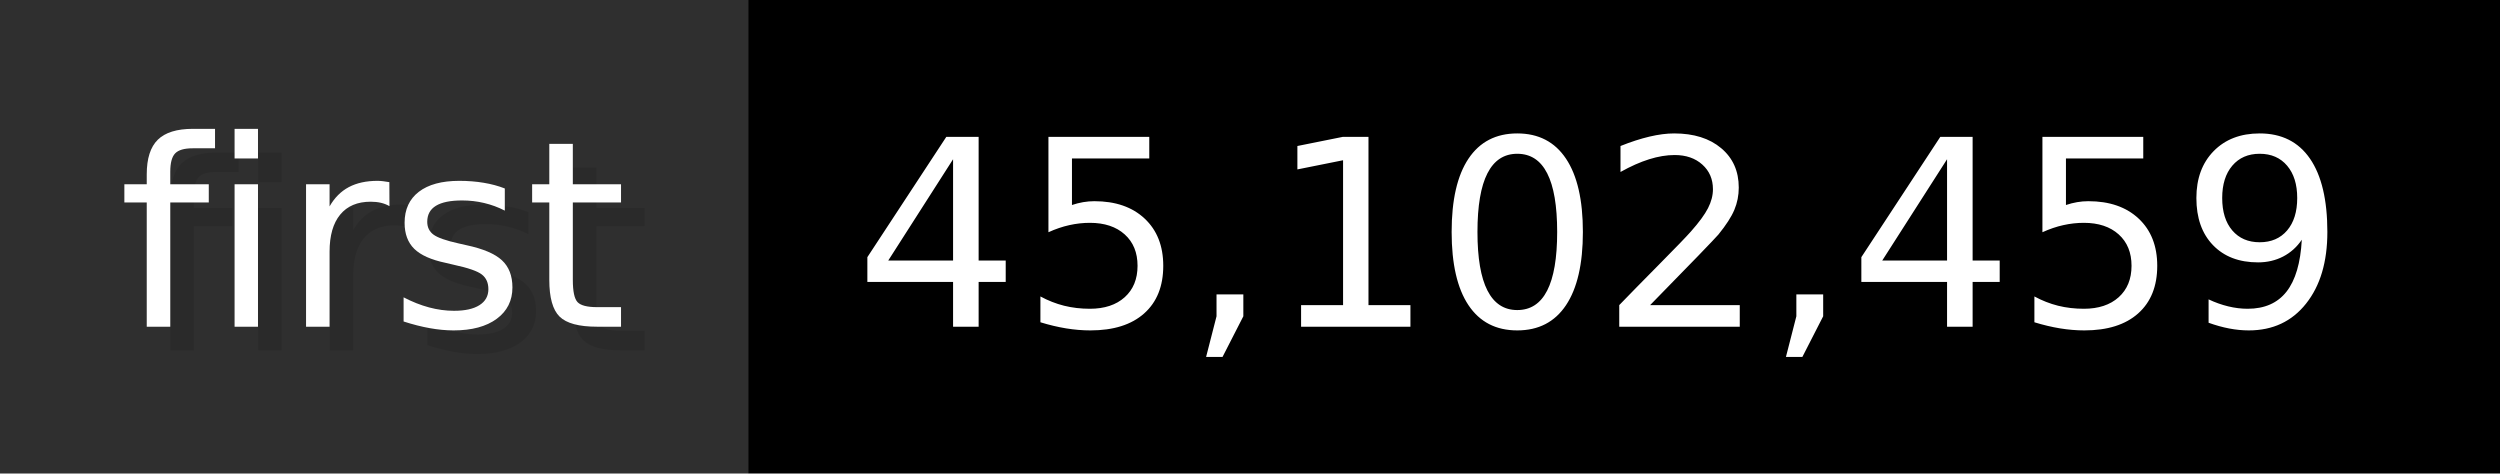
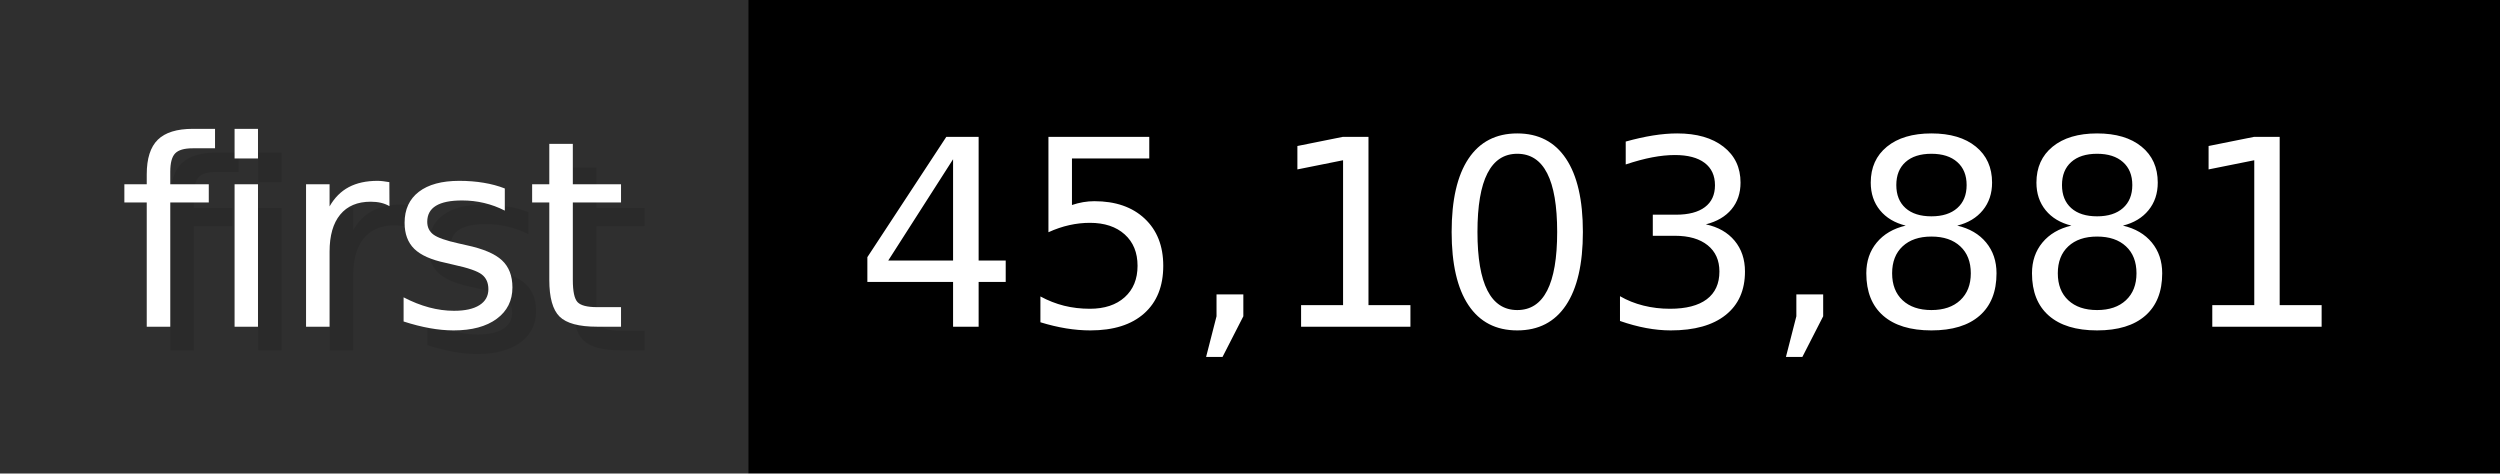
- <svg xmlns="http://www.w3.org/2000/svg" width="105.6" height="20" viewBox="0 0 1056 200" role="img" aria-label="first: 45,102,459">
+ <svg xmlns="http://www.w3.org/2000/svg" width="105.6" height="20" viewBox="0 0 1056 200" role="img" aria-label="first: 45,103,881">
  <g>
    <rect fill="#2F2F2F" width="316" height="200" />
    <rect fill="#" x="316" width="740" height="200" />
  </g>
  <g aria-hidden="true" fill="#fff" text-anchor="start" font-family="Verdana,DejaVu Sans,sans-serif" font-size="110">
    <text x="60" y="148" textLength="216" fill="#000" opacity="0.1">first</text>
    <text x="50" y="138" textLength="216">first</text>
-     <text x="371" y="148" textLength="640" fill="#000" opacity="0.1">45,102,459</text>
-     <text x="361" y="138" textLength="640">45,102,459</text>
+     <text x="371" y="148" textLength="640" fill="#000" opacity="0.1">45,103,881</text>
+     <text x="361" y="138" textLength="640">45,103,881</text>
  </g>
</svg>
